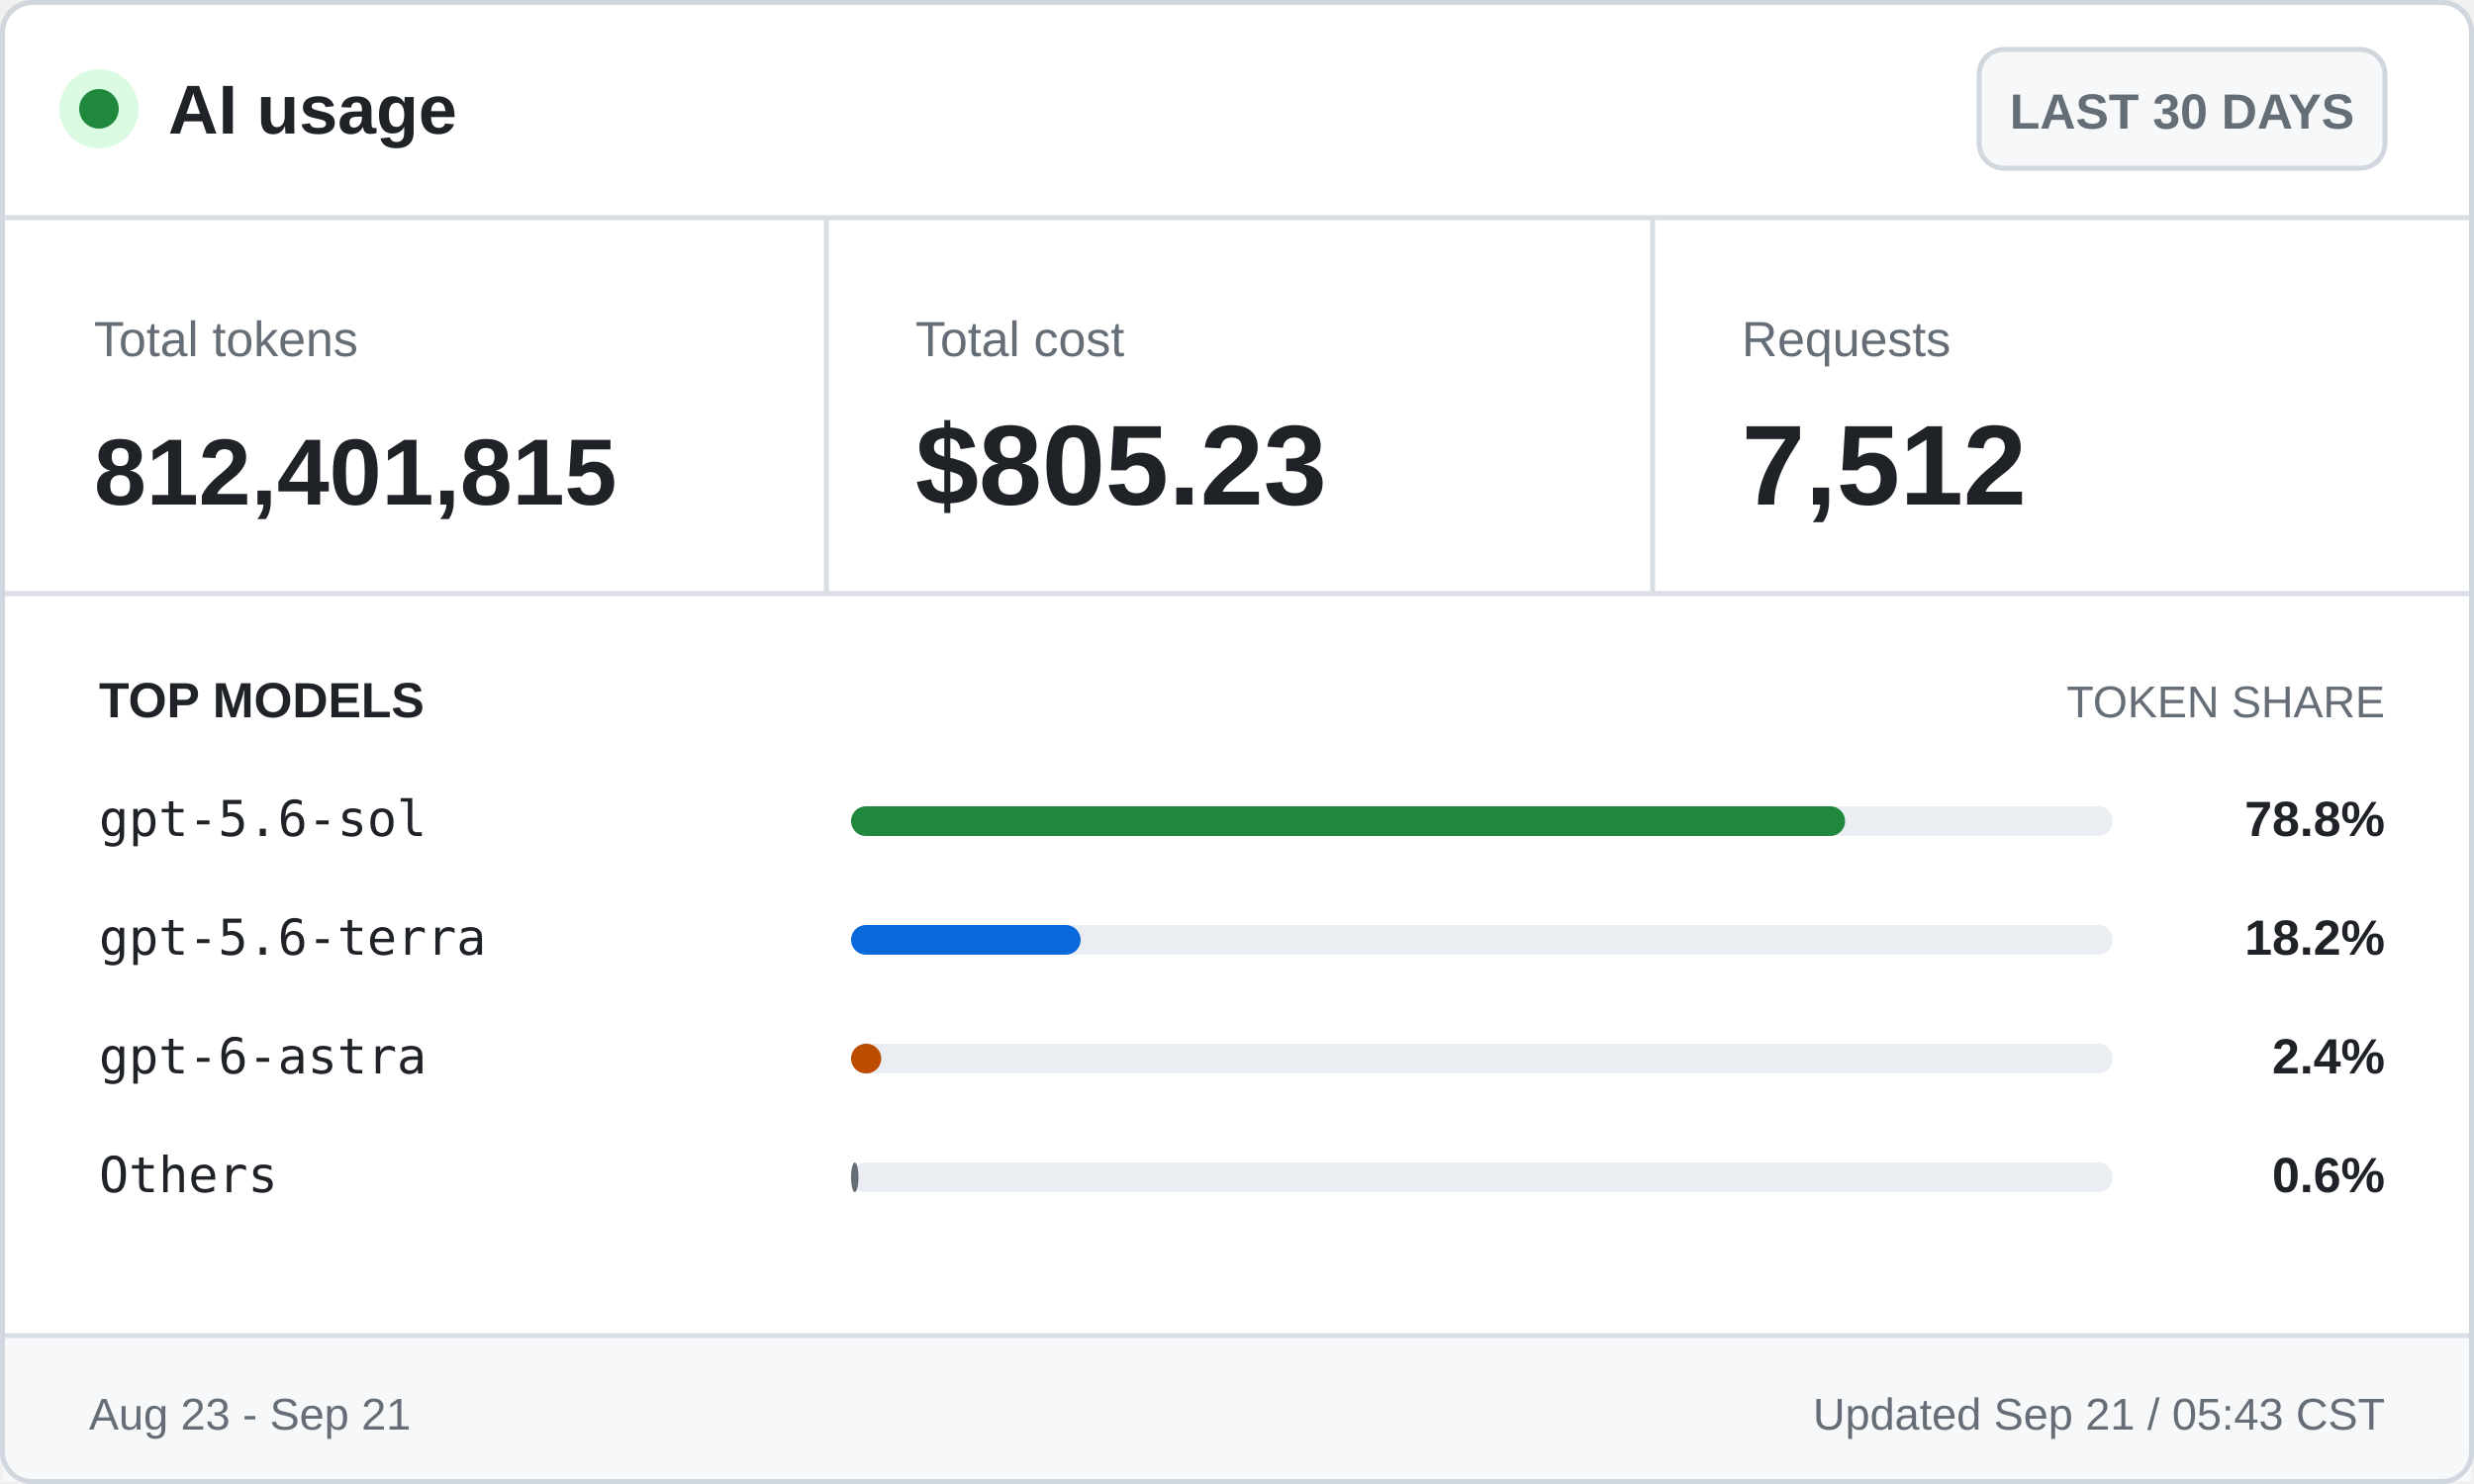
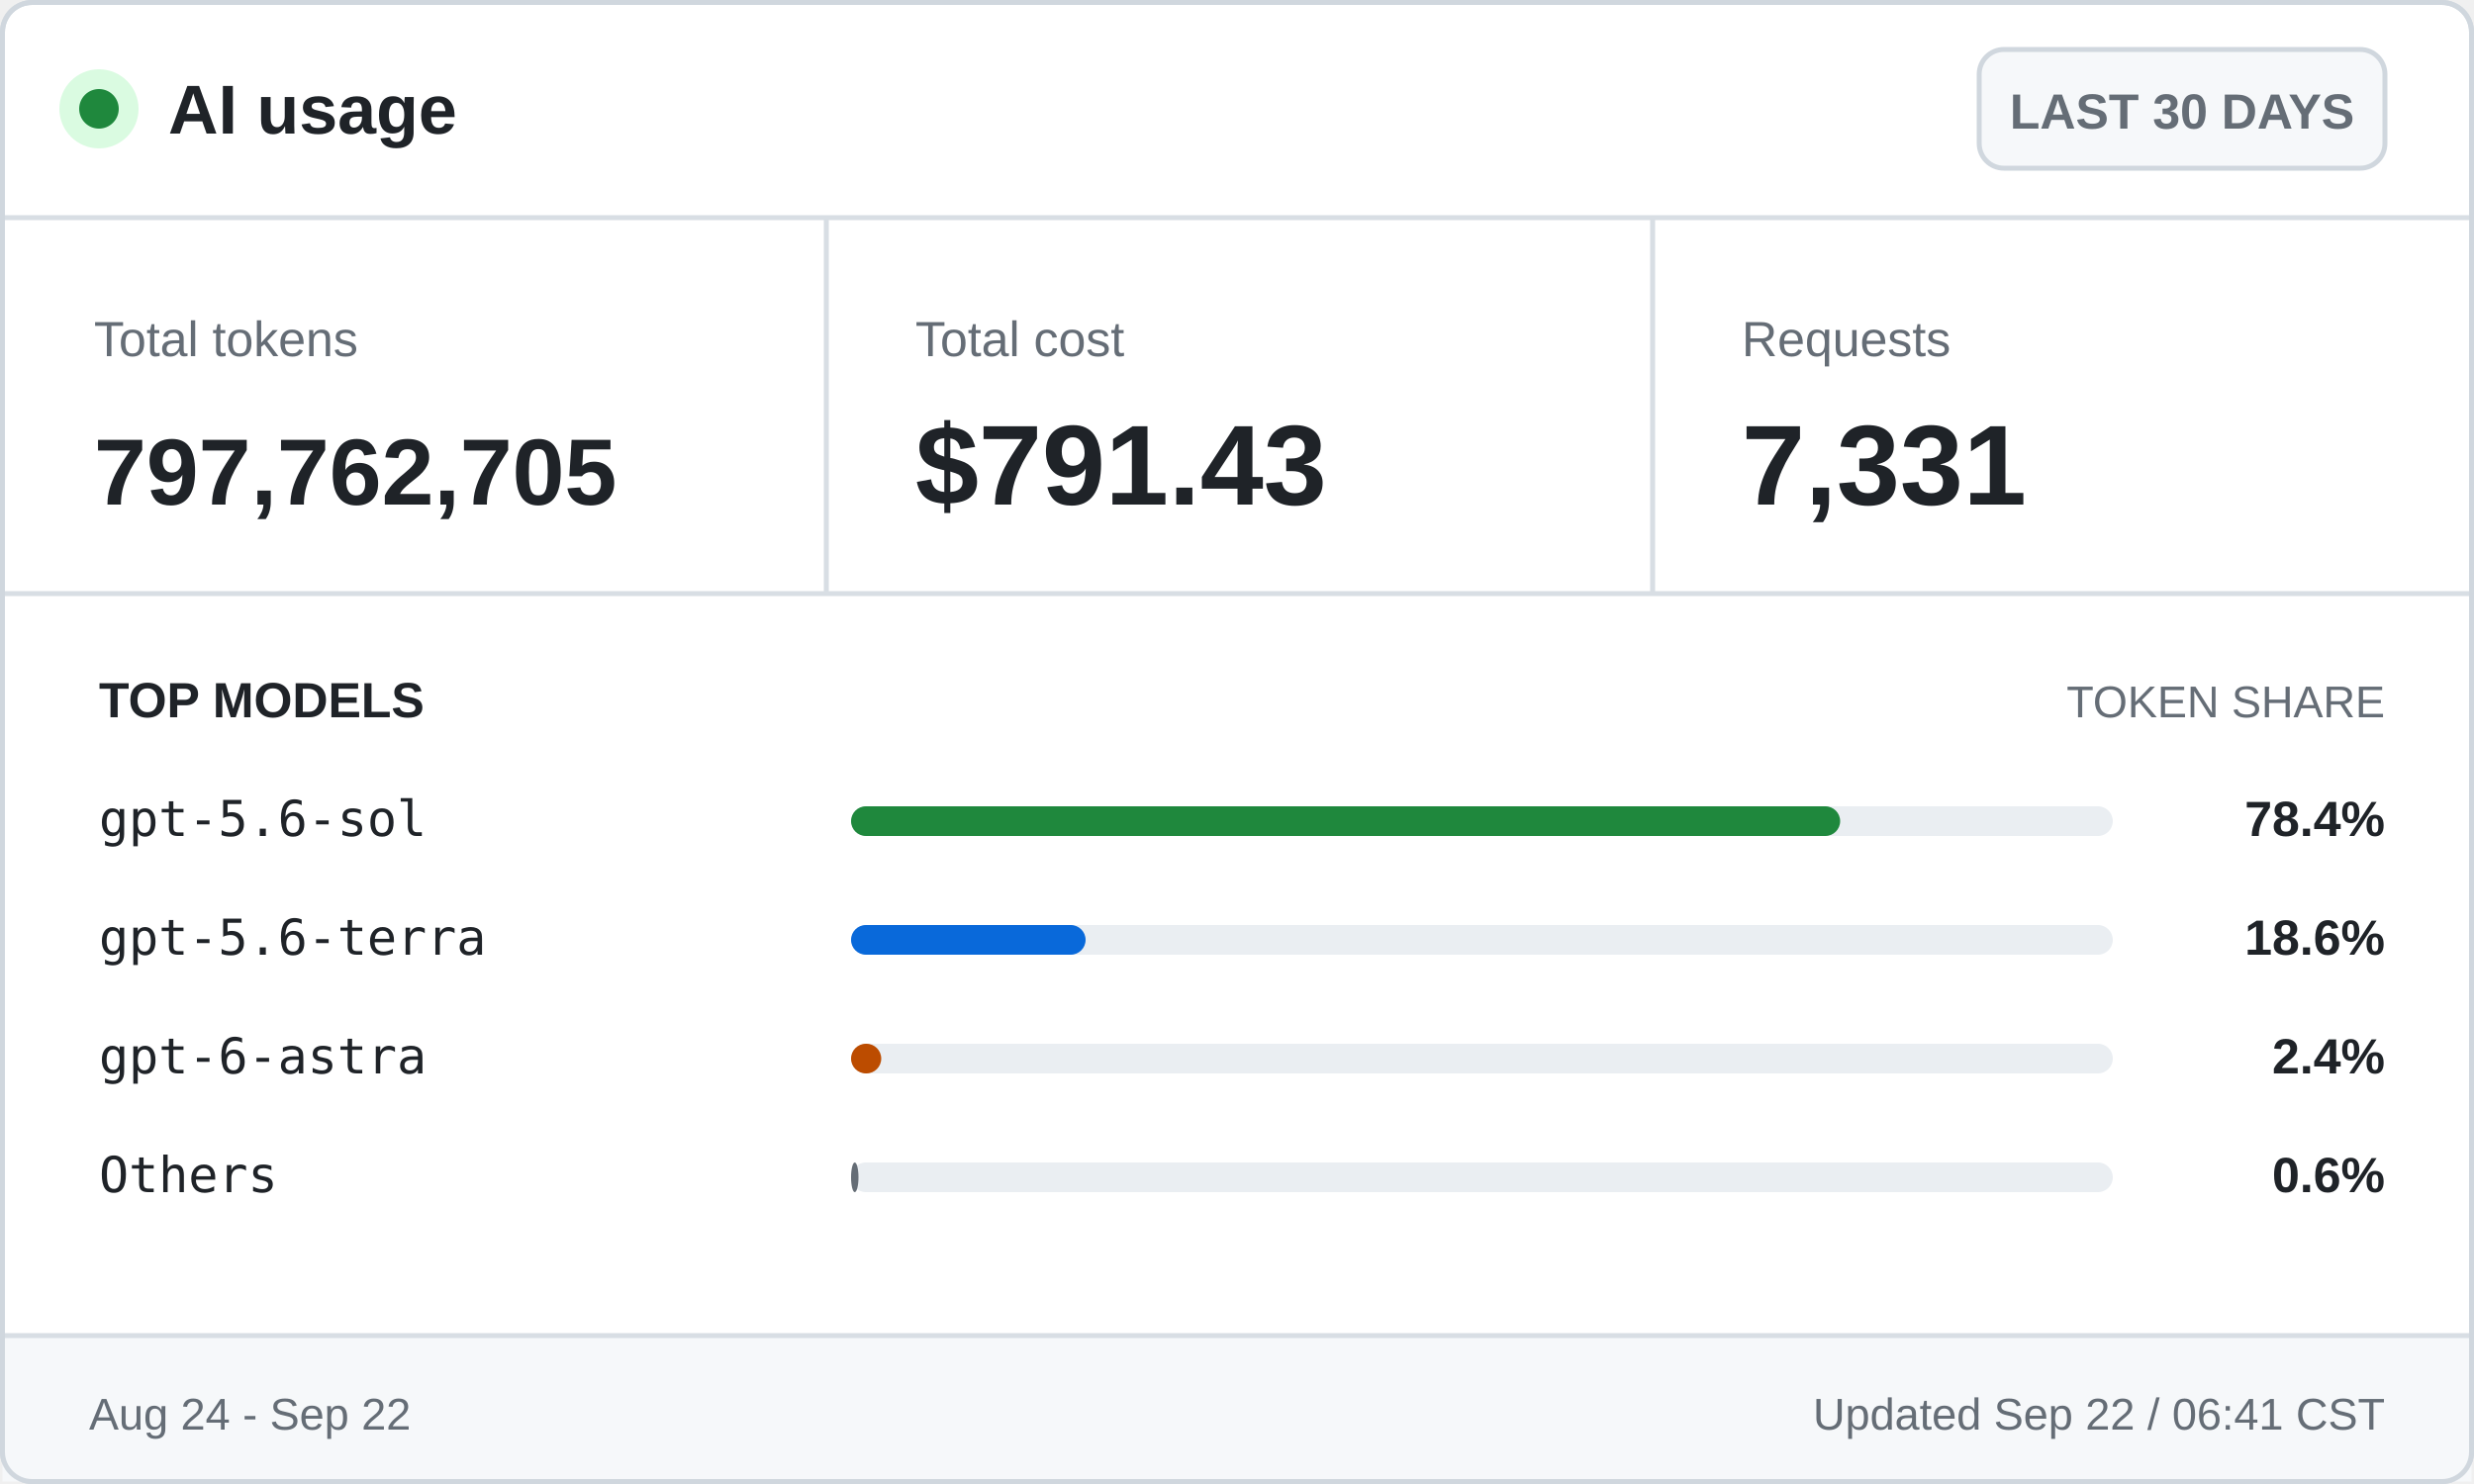
<svg xmlns="http://www.w3.org/2000/svg" width="500" height="300" viewBox="0 0 500 300" role="img" aria-labelledby="title desc">
  <style>
    .ui { font-family: -apple-system, BlinkMacSystemFont, "Segoe UI", Arial, sans-serif; }
    .mono { font-family: "Cascadia Mono", Consolas, monospace; }
    .brand { font-size: 14px; font-weight: 700; }
    .badge { font-size: 10px; font-weight: 600; }
    .label { font-size: 10px; }
    .value { font-size: 23px; font-weight: 700; }
    .token-value { font-size: 19px; font-weight: 700; }
    .section { font-size: 10px; font-weight: 700; text-transform: uppercase; }
    .section-muted { font-size: 9px; text-transform: uppercase; }
    .model { font-size: 10px; }
    .percentage { font-size: 10px; font-weight: 700; }
    .footer { font-size: 9px; }
  </style>
  <rect x="0.5" y="0.5" width="499" height="299" rx="6" fill="#ffffff" stroke="#d0d7de" />
  <circle cx="20" cy="22" r="8" fill="#dafbe1" />
  <circle cx="20" cy="22" r="4" fill="#1f883d" />
  <text class="ui brand" x="34" y="27" fill="#1f2328">AI usage</text>
  <rect x="400" y="10" width="82" height="24" rx="5" fill="#f6f8fa" stroke="#d0d7de" />
  <text class="ui badge" x="441" y="26" fill="#656d76" text-anchor="middle">LAST 30 DAYS</text>
  <line x1="0" y1="44" x2="500" y2="44" stroke="#d8dee4" />
  <text class="ui label" x="19" y="72" fill="#656d76">Total tokens</text>
-   <text class="ui token-value" x="19" y="102" fill="#1f2328">812,401,815</text>
+   <text class="ui token-value" x="19" y="102" fill="#1f2328">797,762,705</text>
  <line x1="167" y1="44" x2="167" y2="120" stroke="#d8dee4" />
  <text class="ui label" x="185" y="72" fill="#656d76">Total cost</text>
-   <text class="ui value" x="185" y="102" fill="#1f2328">$805.23</text>
+   <text class="ui value" x="185" y="102" fill="#1f2328">$791.43</text>
  <line x1="334" y1="44" x2="334" y2="120" stroke="#d8dee4" />
  <text class="ui label" x="352" y="72" fill="#656d76">Requests</text>
-   <text class="ui value" x="352" y="102" fill="#1f2328">7,512</text>
+   <text class="ui value" x="352" y="102" fill="#1f2328">7,331</text>
  <line x1="0" y1="120" x2="500" y2="120" stroke="#d8dee4" />
  <text class="ui section" x="20" y="145" fill="#1f2328">TOP MODELS</text>
  <text class="ui section-muted" x="482" y="145" fill="#656d76" text-anchor="end">TOKEN SHARE</text>
  <text class="mono model" x="20" y="169" fill="#1f2328">gpt-5.6-sol</text>
  <rect x="172" y="163" width="255" height="6" rx="3" fill="#eaeef2" />
-   <rect x="172" y="163" width="200.9" height="6" rx="3" fill="#1f883d" />
-   <text class="ui percentage" x="482" y="169" fill="#1f2328" text-anchor="end">78.8%</text>
+   <rect x="172" y="163" width="199.9" height="6" rx="3" fill="#1f883d" />
+   <text class="ui percentage" x="482" y="169" fill="#1f2328" text-anchor="end">78.4%</text>
  <text class="mono model" x="20" y="193" fill="#1f2328">gpt-5.6-terra</text>
  <rect x="172" y="187" width="255" height="6" rx="3" fill="#eaeef2" />
-   <rect x="172" y="187" width="46.4" height="6" rx="3" fill="#0969da" />
-   <text class="ui percentage" x="482" y="193" fill="#1f2328" text-anchor="end">18.2%</text>
+   <rect x="172" y="187" width="47.4" height="6" rx="3" fill="#0969da" />
+   <text class="ui percentage" x="482" y="193" fill="#1f2328" text-anchor="end">18.6%</text>
  <text class="mono model" x="20" y="217" fill="#1f2328">gpt-6-astra</text>
  <rect x="172" y="211" width="255" height="6" rx="3" fill="#eaeef2" />
  <rect x="172" y="211" width="6.1" height="6" rx="3" fill="#bc4c00" />
  <text class="ui percentage" x="482" y="217" fill="#1f2328" text-anchor="end">2.4%</text>
  <text class="mono model" x="20" y="241" fill="#1f2328">Others</text>
  <rect x="172" y="235" width="255" height="6" rx="3" fill="#eaeef2" />
  <rect x="172" y="235" width="1.5" height="6" rx="3" fill="#656d76" />
  <text class="ui percentage" x="482" y="241" fill="#1f2328" text-anchor="end">0.6%</text>
  <rect x="0.5" y="270" width="499" height="29.5" fill="#f6f8fa" />
  <line x1="0" y1="270" x2="500" y2="270" stroke="#d8dee4" />
-   <text class="ui footer" x="18" y="289" fill="#656d76">Aug 23 - Sep 21</text>
-   <text class="ui footer" x="482" y="289" fill="#656d76" text-anchor="end">Updated Sep 21 / 05:43 CST</text>
+   <text class="ui footer" x="18" y="289" fill="#656d76">Aug 24 - Sep 22</text>
+   <text class="ui footer" x="482" y="289" fill="#656d76" text-anchor="end">Updated Sep 22 / 06:41 CST</text>
  <rect x="0.5" y="0.5" width="499" height="299" rx="6" fill="none" stroke="#d0d7de" />
</svg>
